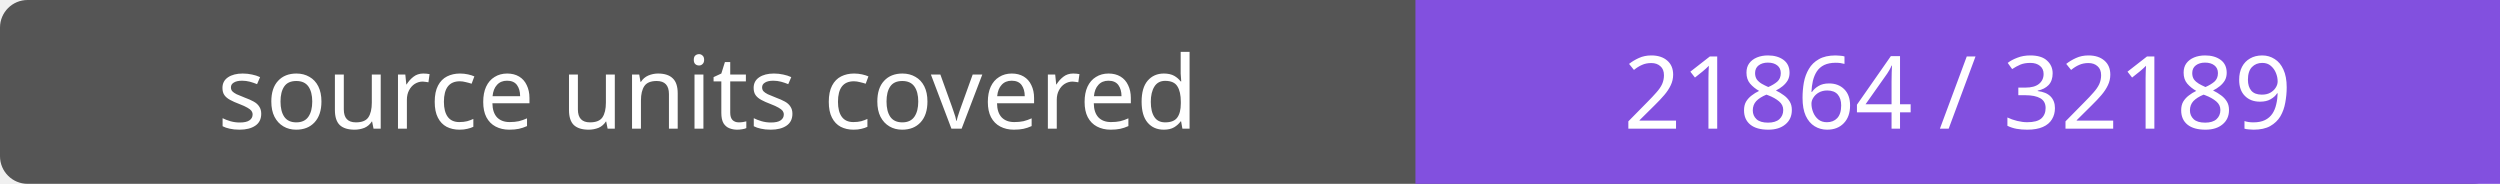
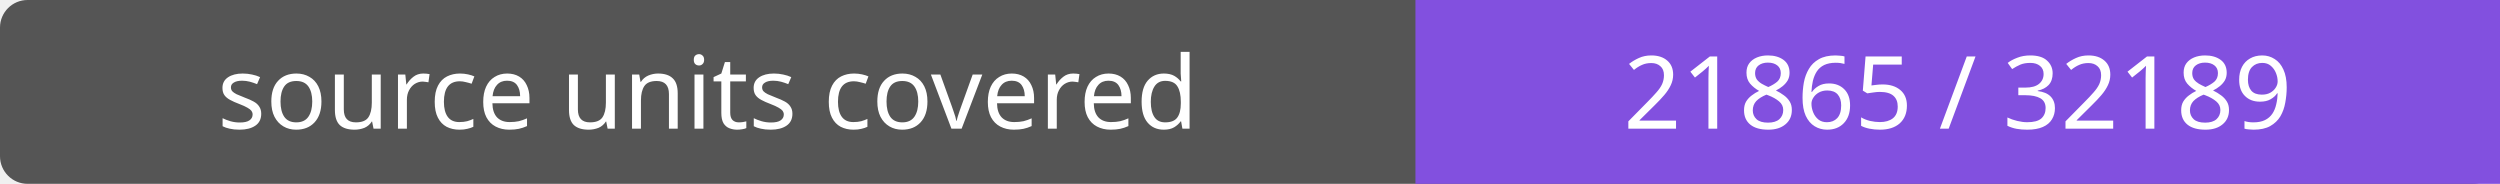
- <svg xmlns="http://www.w3.org/2000/svg" width="272" height="20" role="img" aria-label="source units covered: 21864 / 32189">
+ <svg xmlns="http://www.w3.org/2000/svg" width="272" height="20" role="img" aria-label="source units covered: 21865 / 32189">
  <rect width="272" height="20" rx="3" fill="#555" />
  <path fill="#8250df" d="M154 0h118v20H154z" />
  <g fill="#fff" text-anchor="middle" font-family="Verdana,sans-serif" font-size="11">
    <text x="77.0" y="14">source units covered</text>
-     <text x="213.0" y="14">21864 / 32189</text>
+     <text x="213.0" y="14">21865 / 32189</text>
  </g>
</svg>
